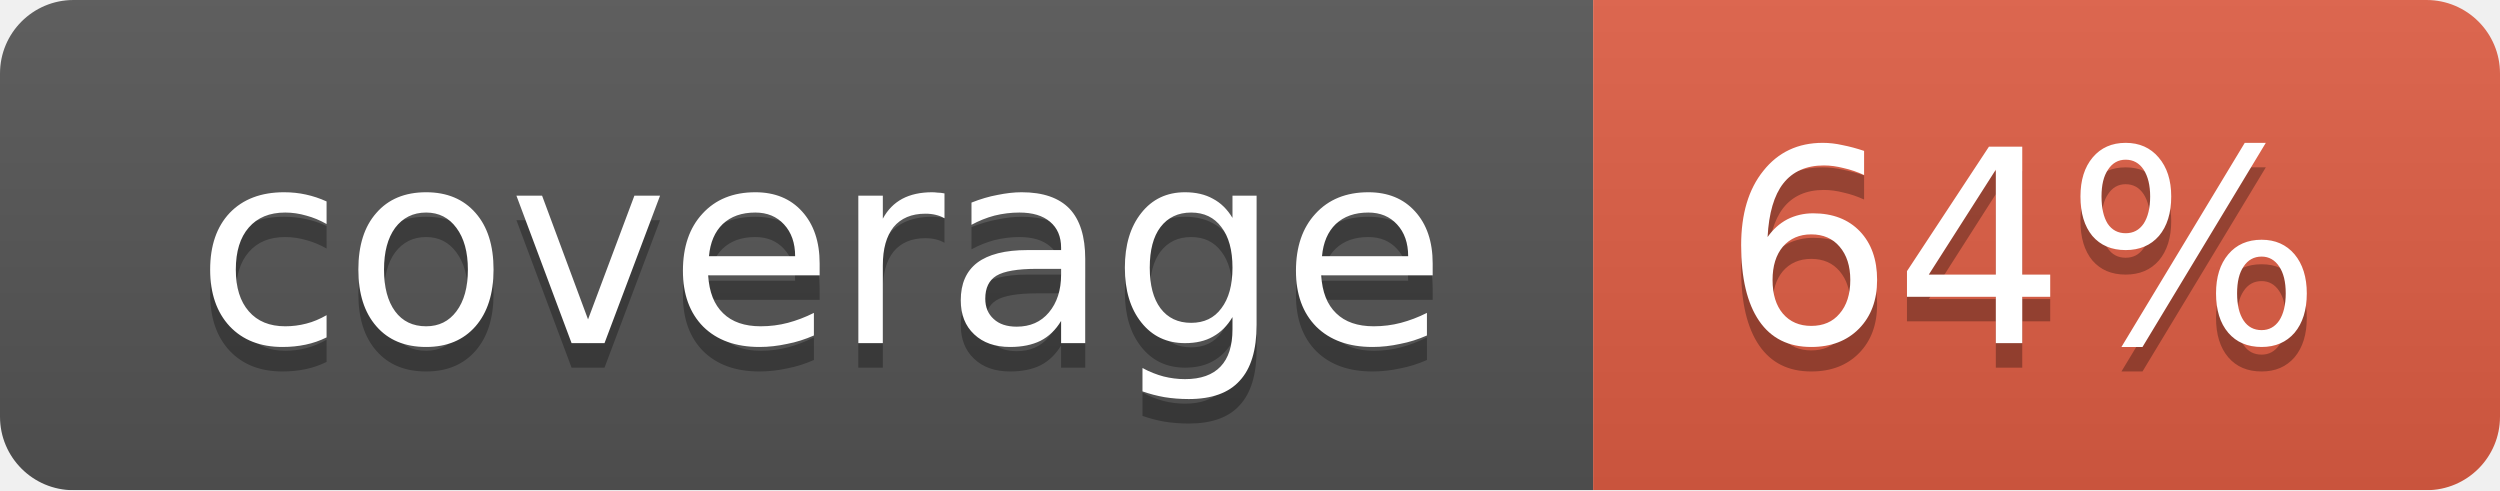
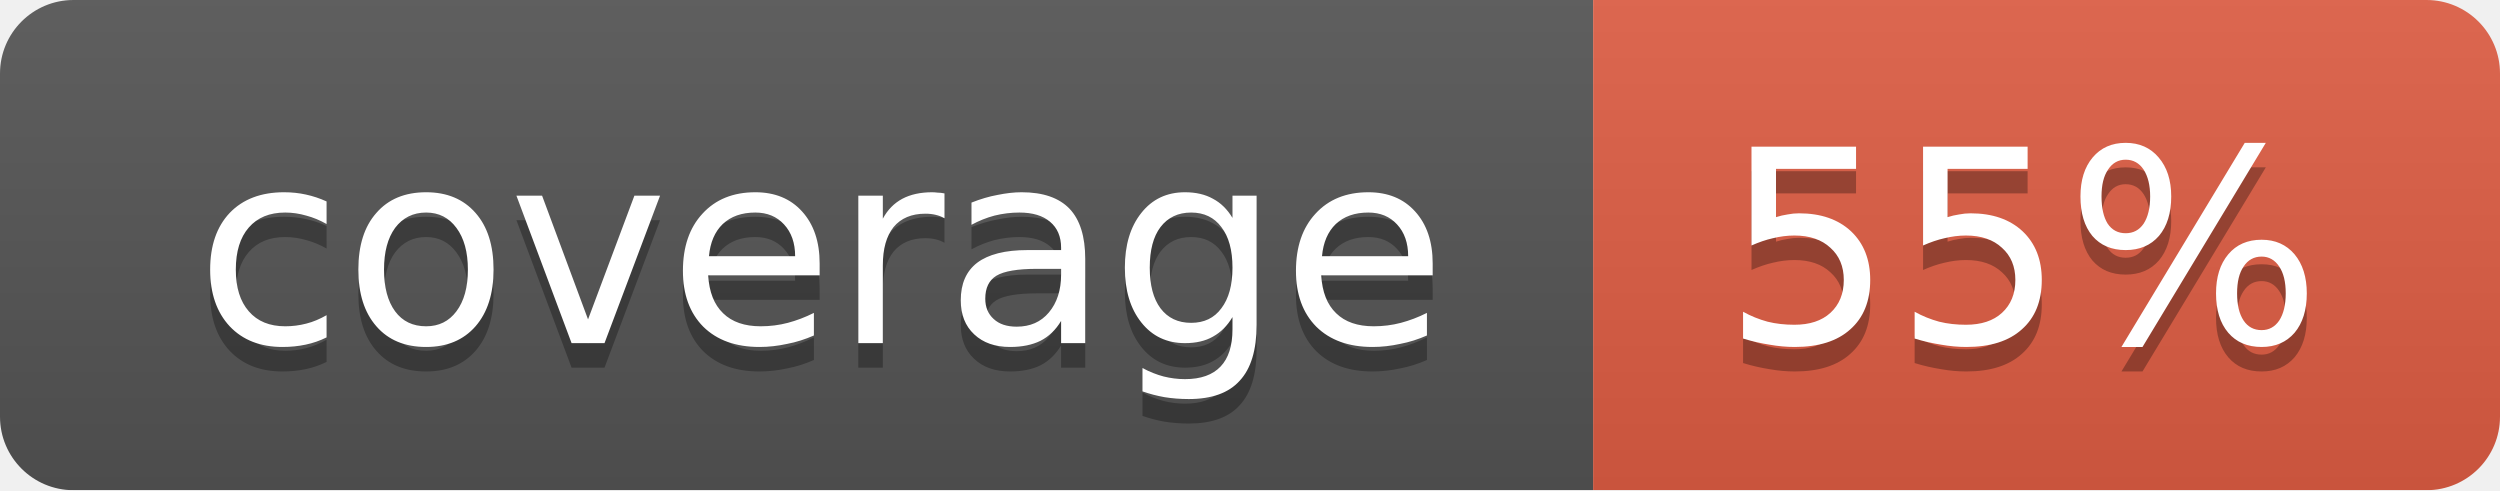
<svg xmlns="http://www.w3.org/2000/svg" width="102" height="20">
  <linearGradient id="smooth" x2="0" y2="100%">
    <stop offset="0" stop-color="#bbb" stop-opacity=".1" />
    <stop offset="1" stop-opacity=".1" />
  </linearGradient>
  <mask id="round">
    <rect width="102" height="20" rx="3" fill="#fff" />
  </mask>
  <g mask="url(#round)">
    <rect width="65" height="20" fill="#555" />
    <rect x="65" width="37" height="20" fill="#e05d44" />
    <rect width="102" height="20" fill="url(#smooth)" />
  </g>
  <g fill="#fff" text-anchor="middle" font-family="DejaVu Sans,Verdana,Geneva,sans-serif" font-size="11">
    <text x="33.5" y="15" fill="#010101" fill-opacity=".3">coverage</text>
    <text x="33.5" y="14">coverage</text>
-     <text x="82.5" y="15" fill="#010101" fill-opacity=".3">64%</text>
-     <text x="82.5" y="14">64%</text>
+     <text x="82.5" y="15" fill="#010101" fill-opacity=".3">55%</text>
+     <text x="82.5" y="14">55%</text>
  </g>
</svg>
